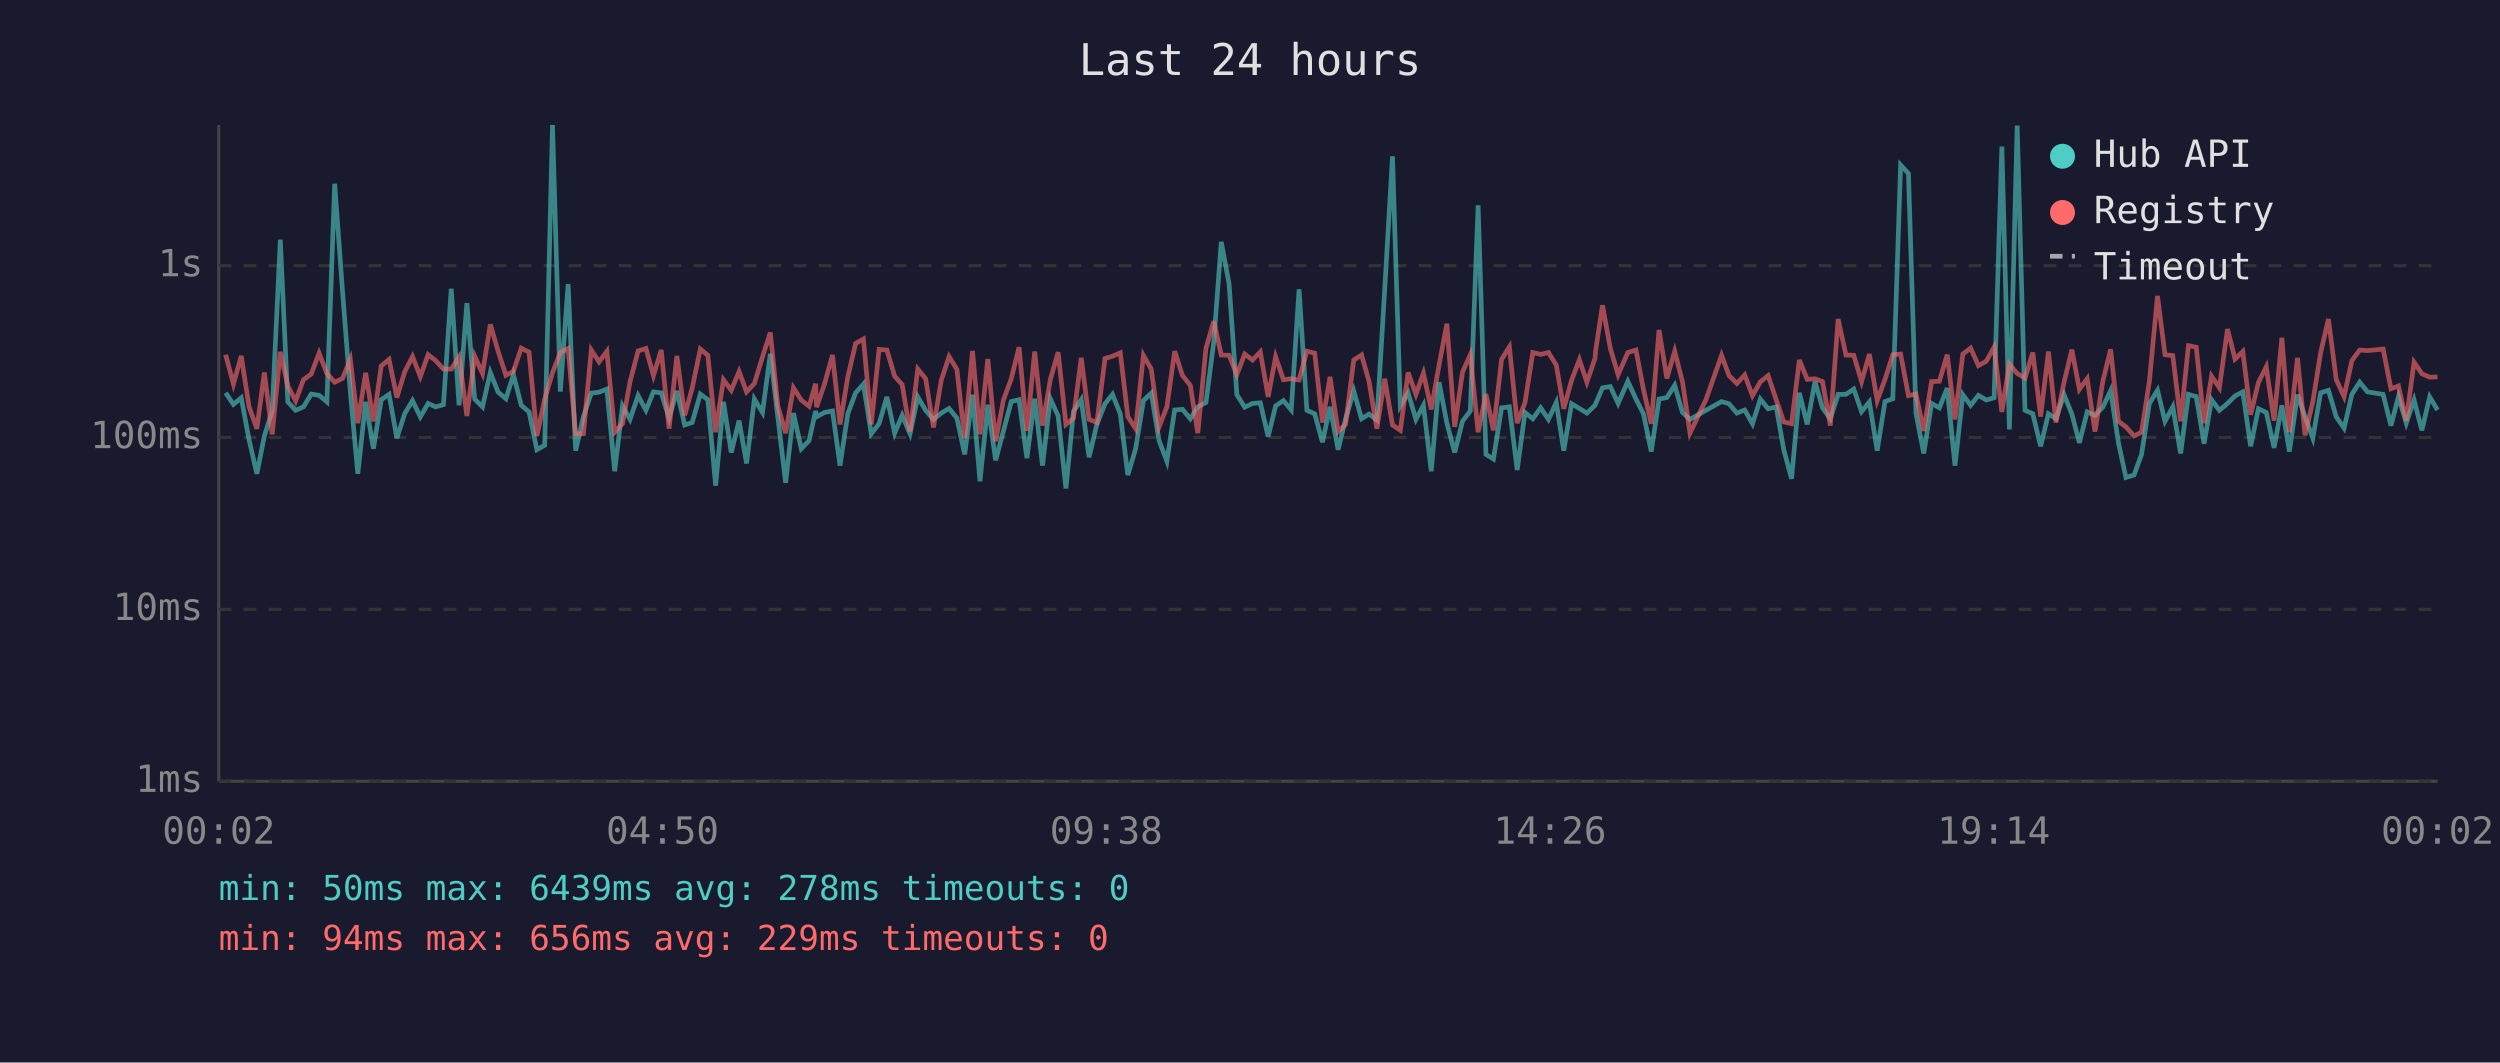
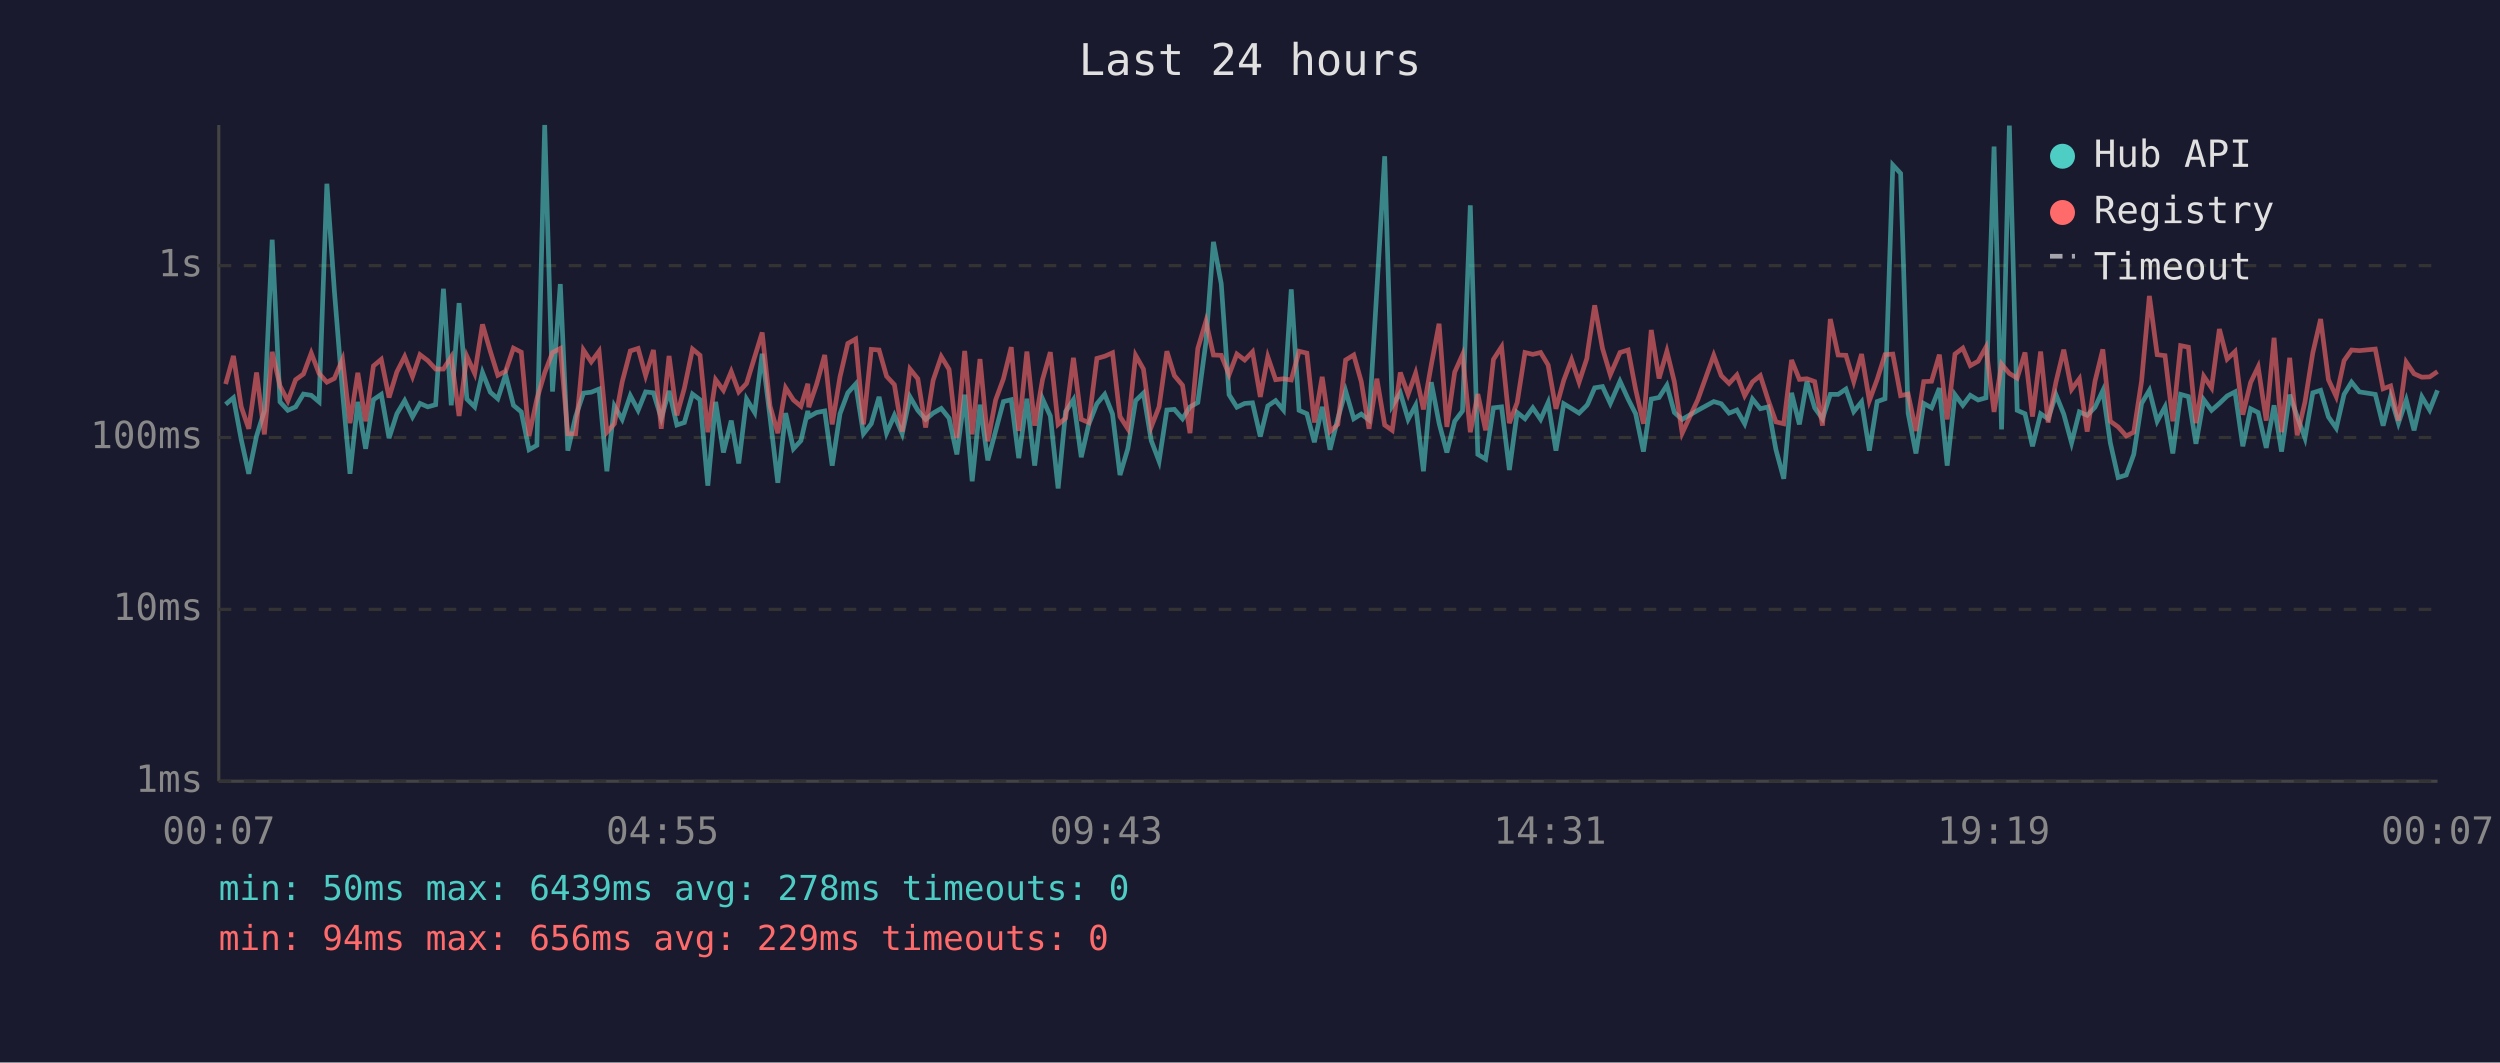
<svg xmlns="http://www.w3.org/2000/svg" viewBox="0 0 800 340" font-family="monospace" font-size="12">
  <rect width="800" height="340" fill="#1a1a2e" />
  <text x="400" y="24" fill="#e0e0e0" font-size="14" text-anchor="middle">Last 24 hours</text>
  <line x1="70" y1="40" x2="70" y2="250" stroke="#444" stroke-width="1" />
  <line x1="70" y1="250" x2="780" y2="250" stroke="#444" stroke-width="1" />
  <line x1="70" y1="250" x2="780" y2="250" stroke="#333" stroke-width="1" stroke-dasharray="4" />
  <text x="65" y="250" fill="#888" text-anchor="end" dominant-baseline="middle">1ms</text>
  <line x1="70" y1="195" x2="780" y2="195" stroke="#333" stroke-width="1" stroke-dasharray="4" />
  <text x="65" y="195" fill="#888" text-anchor="end" dominant-baseline="middle">10ms</text>
  <line x1="70" y1="140" x2="780" y2="140" stroke="#333" stroke-width="1" stroke-dasharray="4" />
  <text x="65" y="140" fill="#888" text-anchor="end" dominant-baseline="middle">100ms</text>
  <line x1="70" y1="85" x2="780" y2="85" stroke="#333" stroke-width="1" stroke-dasharray="4" />
  <text x="65" y="85" fill="#888" text-anchor="end" dominant-baseline="middle">1s</text>
-   <text x="70" y="270" fill="#888" text-anchor="middle">00:02</text>
-   <text x="212" y="270" fill="#888" text-anchor="middle">04:50</text>
-   <text x="354" y="270" fill="#888" text-anchor="middle">09:38</text>
-   <text x="496" y="270" fill="#888" text-anchor="middle">14:26</text>
-   <text x="638" y="270" fill="#888" text-anchor="middle">19:14</text>
-   <text x="780" y="270" fill="#888" text-anchor="middle">00:02</text>
-   <polyline points="72.2,125.7 74.7,129.4 77.2,127.3 79.7,140.7 82.2,151.6 84.6,139.5 87.1,131.5 89.7,76.7 92.1,128.6 94.6,131.3 97.1,130.2 99.6,126.1 102.1,126.5 104.6,128.6 107.1,58.8 109.6,93.1 112.1,125.4 114.5,151.6 117.0,128.6 119.5,143.6 122.0,127.9 124.5,126.2 127.0,140.2 129.5,132.4 132.0,128.2 134.5,133.4 137.0,129.1 139.4,130.2 141.9,129.5 144.4,92.4 146.9,129.7 149.4,97.0 151.9,127.7 154.4,130.2 156.9,119.2 159.4,125.5 161.9,127.6 164.3,119.9 166.8,129.7 169.3,131.8 171.8,143.9 174.3,142.5 176.8,40.0 179.3,125.3 181.8,90.9 184.2,144.2 186.7,133.3 189.2,125.8 191.7,125.5 194.2,124.5 196.7,150.8 199.2,129.9 201.6,134.2 204.2,126.6 206.7,131.3 209.1,125.4 211.6,125.7 214.1,133.8 216.6,125.1 219.1,136.0 221.5,135.2 224.1,126.1 226.5,127.9 229.0,155.4 231.5,128.6 234.0,144.8 236.5,134.6 238.9,148.3 241.4,127.7 244.0,132.0 246.5,113.2 248.9,133.4 251.4,154.5 253.9,132.2 256.4,143.6 258.9,141.0 261.0,131.5 261.3,133.4 263.8,132.0 266.4,131.5 268.8,149.0 271.3,132.4 273.8,125.7 276.3,122.9 278.8,138.8 281.3,135.6 283.8,127.0 286.3,138.6 288.7,132.9 291.2,138.8 293.7,127.0 296.2,131.3 298.7,134.2 301.2,132.2 303.7,130.7 306.2,133.8 308.7,145.4 311.2,126.3 313.6,154.0 316.1,129.5 318.6,147.3 321.1,137.9 323.6,128.5 326.1,127.9 328.6,146.6 331.1,127.6 333.6,149.0 336.1,127.6 338.6,133.1 341.1,156.3 343.5,131.7 346.0,127.9 348.5,146.3 351.0,135.8 353.6,129.2 356.0,126.2 358.5,132.5 360.9,152.0 363.4,143.6 365.9,128.2 368.4,125.8 370.9,141.0 373.4,147.6 375.9,131.2 378.4,131.0 380.9,134.0 383.3,130.2 385.9,128.8 388.4,109.5 390.8,77.4 393.3,90.8 395.8,126.3 398.3,130.3 400.8,129.1 403.3,128.9 405.8,139.7 408.2,129.9 410.7,128.2 413.2,131.2 415.7,92.6 418.2,131.3 420.7,132.4 423.2,141.5 425.6,130.2 428.2,143.9 430.6,134.0 433.2,125.1 435.7,134.0 438.1,132.5 440.6,134.4 443.1,92.7 445.6,50.0 448.1,129.9 450.6,125.7 453.1,134.2 455.5,129.7 458.0,150.8 460.5,122.3 463.0,135.4 465.5,144.8 468.0,134.8 470.5,131.5 473.0,65.7 475.5,145.4 477.9,146.9 480.5,130.5 483.0,130.2 485.5,150.4 488.0,132.0 490.5,134.0 493.0,130.5 495.5,134.2 498.0,128.8 500.4,144.2 502.9,129.2 505.4,130.7 507.8,132.2 510.4,129.7 510.6,129.2 512.8,124.1 515.3,123.7 517.8,129.1 520.9,122.0 523.5,127.7 525.9,132.4 528.4,144.5 530.9,127.7 533.4,127.2 535.9,123.3 538.4,132.0 540.8,134.2 545.9,131.3 550.9,128.5 553.3,129.2 555.8,132.2 558.3,131.2 560.8,135.6 563.3,127.7 565.8,130.8 568.4,130.2 570.8,143.9 573.3,153.2 575.8,125.7 578.3,135.8 580.8,122.1 583.2,130.5 585.7,134.0 588.2,126.2 590.7,126.2 593.2,124.5 595.7,131.7 598.2,128.6 600.7,144.2 603.2,128.5 605.7,127.6 608.2,52.8 610.7,55.5 613.1,132.2 615.6,145.1 618.1,129.1 620.6,130.5 623.1,124.2 625.6,149.0 628.1,126.3 630.6,129.7 633.1,126.5 635.6,128.0 638.1,127.3 640.6,46.9 643.0,137.4 645.5,40.2 648.0,131.3 650.5,132.4 653.0,142.8 655.5,132.4 657.9,134.0 660.5,126.3 663.0,132.5 665.4,141.7 667.9,131.8 670.4,132.9 672.9,130.3 675.4,125.0 677.9,141.7 680.3,152.8 682.9,152.0 685.3,145.4 687.8,129.1 690.4,124.9 692.8,134.8 695.3,130.2 697.8,145.1 700.3,126.2 702.8,126.9 705.3,142.0 707.7,127.9 710.2,131.3 712.8,129.1 715.2,126.7 717.7,125.4 720.2,142.8 722.7,130.8 725.2,132.0 727.7,143.3 730.2,129.7 732.6,144.5 735.2,126.3 737.6,133.3 740.1,140.2 742.6,125.7 745.1,124.9 747.6,133.4 750.1,137.0 752.6,126.2 755.1,122.3 757.6,125.4 762.6,126.2 765.1,136.2 767.5,126.9 770.0,135.4 772.5,128.0 775.0,137.7 777.5,127.0 780.0,131.2" fill="none" stroke="#4ecdc4" stroke-width="1.5" opacity="0.6" />
-   <polyline points="72.2,113.5 74.7,122.9 77.2,113.9 79.7,130.2 82.2,137.2 84.6,119.2 87.1,139.0 89.7,112.6 92.1,123.5 94.6,128.3 97.1,121.5 99.6,119.7 102.1,113.0 104.6,119.5 107.1,122.3 109.6,121.1 112.1,115.0 114.5,135.4 117.0,119.3 119.5,134.8 122.0,117.1 124.5,115.0 127.0,127.2 129.5,119.0 132.0,114.1 134.5,120.5 137.0,113.5 139.4,115.4 141.9,118.1 144.4,118.1 146.9,114.2 149.4,133.1 151.9,114.0 154.4,119.5 156.9,103.8 159.4,112.4 161.9,120.1 164.3,118.8 166.8,111.4 169.3,112.7 171.8,139.5 174.3,127.7 176.8,119.3 179.3,112.8 181.8,111.5 184.2,138.8 186.7,138.8 189.2,112.0 191.7,115.8 194.2,112.4 196.7,138.3 199.2,135.6 201.6,122.2 204.2,112.3 206.7,111.5 209.1,120.2 211.6,112.0 214.1,137.2 216.6,113.9 219.1,132.9 221.5,124.2 224.1,111.7 226.5,113.7 229.0,138.3 231.5,121.5 234.0,124.9 236.5,118.9 238.9,125.4 241.4,122.7 244.0,114.2 246.5,106.4 248.9,129.9 251.4,138.6 253.9,124.1 256.4,128.0 258.9,130.0 261.0,122.8 261.3,130.3 263.8,123.0 266.4,113.6 268.8,135.8 271.3,120.6 273.8,109.9 276.3,108.5 278.8,135.8 281.3,111.8 283.8,112.0 286.3,120.4 288.7,123.1 291.2,138.1 293.7,118.1 296.2,121.2 298.7,136.8 301.2,121.7 303.7,114.1 306.2,118.2 308.7,140.2 311.2,112.3 313.6,139.0 316.1,114.9 318.6,141.2 321.1,128.0 323.6,121.2 326.1,111.1 328.6,137.9 331.1,112.5 333.6,136.2 336.1,121.5 338.6,112.7 341.1,135.8 343.5,133.8 346.0,114.5 348.5,134.2 351.0,135.2 353.6,114.7 356.0,114.0 358.5,112.9 360.9,133.3 363.4,137.2 365.9,113.7 368.4,118.1 370.9,136.6 373.4,130.2 375.9,112.4 378.4,120.2 380.9,123.3 383.3,138.6 385.9,111.5 388.4,102.8 390.8,113.6 393.3,113.7 395.8,119.9 398.3,113.3 400.8,115.2 403.3,112.6 405.8,127.0 408.2,114.2 410.7,121.5 413.2,121.2 415.7,121.6 418.2,112.4 420.7,113.0 423.2,135.2 425.6,120.6 428.2,138.1 430.6,135.8 433.2,115.2 435.7,113.6 438.1,122.1 440.6,137.2 443.1,121.2 445.6,136.0 448.1,137.7 450.6,119.2 453.1,126.2 455.5,119.4 458.0,131.0 460.5,116.8 463.0,103.6 465.5,136.6 468.0,119.1 470.5,113.5 473.0,138.3 475.5,126.1 477.9,137.7 480.5,115.0 483.0,111.0 485.5,135.4 488.0,128.8 490.5,112.8 493.0,113.4 495.5,112.8 498.0,116.8 500.4,130.8 502.9,121.7 505.4,115.1 507.8,122.3 510.4,114.7 510.6,112.2 512.8,97.7 515.3,111.5 517.8,119.9 520.9,112.8 523.5,112.0 525.9,124.6 528.4,135.6 530.9,105.6 533.4,121.1 535.9,112.4 538.4,122.2 540.8,138.6 545.9,127.9 550.9,113.7 553.3,120.2 555.8,122.7 558.3,120.0 560.8,126.6 563.3,122.2 565.8,120.2 568.4,128.0 570.8,135.0 573.3,135.6 575.8,115.2 578.3,121.4 580.8,121.2 583.2,122.1 585.7,136.2 588.2,102.1 590.7,113.6 593.2,113.7 595.7,122.1 598.2,113.3 600.7,128.2 603.2,121.4 605.7,113.5 608.2,113.3 610.7,126.6 613.1,126.1 615.6,137.9 618.1,122.1 620.6,122.0 623.1,113.5 625.6,134.2 628.1,113.3 630.6,111.4 633.1,117.0 635.6,115.6 638.1,111.1 640.6,131.8 643.0,116.5 645.5,119.5 648.0,121.0 650.5,112.8 653.0,133.3 655.5,112.5 657.9,135.2 660.5,122.3 663.0,111.9 665.4,124.6 667.9,121.2 670.4,138.1 672.9,122.0 675.4,111.8 677.9,134.8 680.3,136.6 682.9,139.5 685.3,138.3 687.8,122.0 690.4,94.7 692.8,113.5 695.3,113.8 697.8,134.8 700.3,110.6 702.8,111.1 705.3,135.4 707.7,120.4 710.2,124.1 712.8,105.3 715.2,114.9 717.7,112.5 720.2,132.7 722.7,122.4 725.2,117.4 727.7,134.6 730.2,108.1 732.6,138.3 735.2,114.5 737.6,139.3 740.1,128.6 742.6,112.9 745.1,102.1 747.6,121.5 750.1,126.9 752.6,115.4 755.1,112.0 757.6,112.2 762.6,111.7 765.1,124.4 767.5,123.5 770.0,134.6 772.5,115.9 775.0,119.6 777.5,120.7 780.0,120.6" fill="none" stroke="#ff6b6b" stroke-width="1.5" opacity="0.6" />
+   <text x="70" y="270" fill="#888" text-anchor="middle">00:07</text>
+   <text x="212" y="270" fill="#888" text-anchor="middle">04:55</text>
+   <text x="354" y="270" fill="#888" text-anchor="middle">09:43</text>
+   <text x="496" y="270" fill="#888" text-anchor="middle">14:31</text>
+   <text x="638" y="270" fill="#888" text-anchor="middle">19:19</text>
+   <text x="780" y="270" fill="#888" text-anchor="middle">00:07</text>
+   <polyline points="72.2,129.4 74.7,127.3 77.2,140.7 79.6,151.6 82.1,139.5 84.6,131.5 87.1,76.7 89.6,128.6 92.1,131.3 94.6,130.2 97.1,126.1 99.6,126.5 102.1,128.6 104.6,58.8 107.0,93.1 109.6,125.4 112.0,151.6 114.5,128.6 117.0,143.6 119.5,127.9 122.0,126.2 124.5,140.2 127.0,132.4 129.5,128.2 132.0,133.4 134.4,129.1 136.9,130.2 139.4,129.5 141.9,92.4 144.4,129.7 146.9,97.0 149.4,127.7 151.9,130.2 154.4,119.2 156.9,125.5 159.3,127.6 161.8,119.9 164.3,129.7 166.8,131.8 169.3,143.9 171.8,142.5 174.3,40.0 176.8,125.3 179.3,90.9 181.7,144.2 184.2,133.3 186.7,125.8 189.2,125.5 191.7,124.5 194.2,150.8 196.6,129.9 199.1,134.2 201.7,126.6 204.2,131.3 206.6,125.4 209.1,125.7 211.6,133.8 214.1,125.1 216.6,136.0 219.0,135.2 221.6,126.1 224.0,127.9 226.5,155.4 229.0,128.6 231.5,144.8 234.0,134.6 236.4,148.3 238.9,127.7 241.5,132.0 243.9,113.2 246.4,133.4 248.9,154.5 251.4,132.2 253.9,143.6 256.3,141.0 258.5,131.5 258.8,133.4 261.3,132.0 263.9,131.5 266.3,149.0 268.8,132.4 271.3,125.7 273.8,122.9 276.3,138.8 278.8,135.6 281.3,127.0 283.7,138.6 286.2,132.9 288.7,138.8 291.2,127.0 293.7,131.3 296.2,134.2 298.6,132.2 301.2,130.7 303.7,133.8 306.2,145.4 308.7,126.3 311.1,154.0 313.6,129.5 316.1,147.3 318.6,137.9 321.1,128.5 323.6,127.9 326.0,146.6 328.6,127.6 331.1,149.0 333.6,127.6 336.1,133.1 338.6,156.3 341.0,131.7 343.5,127.9 346.0,146.3 348.4,135.8 351.0,129.2 353.5,126.2 356.0,132.5 358.4,152.0 360.9,143.6 363.4,128.2 365.9,125.8 368.4,141.0 370.9,147.6 373.4,131.2 375.8,131.0 378.4,134.0 380.8,130.2 383.3,128.8 385.9,109.5 388.3,77.4 390.8,90.8 393.3,126.3 395.8,130.3 398.3,129.1 400.8,128.9 403.3,139.7 405.7,129.9 408.2,128.2 410.7,131.2 413.2,92.6 415.7,131.3 418.2,132.4 420.6,141.5 423.1,130.2 425.6,143.9 428.1,134.0 430.6,125.1 433.2,134.0 435.6,132.5 438.1,134.4 440.6,92.7 443.1,50.0 445.5,129.9 448.1,125.7 450.6,134.2 453.0,129.7 455.5,150.8 458.0,122.3 460.5,135.4 463.0,144.8 465.5,134.8 468.0,131.5 470.5,65.7 472.9,145.4 475.4,146.9 477.9,130.5 480.5,130.2 483.0,150.4 485.5,132.0 488.0,134.0 490.5,130.5 493.0,134.2 495.4,128.8 497.9,144.2 500.4,129.2 502.9,130.7 505.3,132.2 507.8,129.7 508.1,129.2 510.3,124.1 512.8,123.7 515.3,129.1 518.4,122.0 521.0,127.7 523.4,132.4 525.9,144.5 528.4,127.7 530.9,127.2 533.4,123.3 535.8,132.0 538.3,134.2 543.3,131.3 548.4,128.5 550.8,129.2 553.3,132.2 555.8,131.2 558.3,135.6 560.8,127.7 563.3,130.8 565.8,130.2 568.3,143.9 570.8,153.2 573.3,125.7 575.8,135.8 578.2,122.1 580.7,130.5 583.2,134.0 585.7,126.2 588.2,126.2 590.7,124.5 593.2,131.7 595.7,128.6 598.2,144.2 600.7,128.5 603.2,127.6 605.7,52.8 608.2,55.5 610.6,132.2 613.1,145.1 615.6,129.1 618.1,130.5 620.6,124.2 623.1,149.0 625.6,126.3 628.1,129.7 630.5,126.5 633.0,128.0 635.5,127.3 638.1,46.9 640.5,137.4 643.0,40.2 645.5,131.3 648.0,132.4 650.4,142.8 653.0,132.4 655.4,134.0 657.9,126.3 660.4,132.5 662.9,141.7 665.4,131.8 667.9,132.9 670.4,130.3 672.9,125.0 675.3,141.7 677.8,152.8 680.4,152.0 682.8,145.4 685.3,129.1 687.8,124.9 690.3,134.8 692.8,130.2 695.3,145.1 697.8,126.2 700.3,126.9 702.7,142.0 705.2,127.9 707.7,131.3 710.2,129.1 712.7,126.7 715.2,125.4 717.7,142.8 720.2,130.8 722.6,132.0 725.2,143.3 727.7,129.7 730.1,144.5 732.7,126.3 735.1,133.3 737.6,140.2 740.1,125.7 742.6,124.9 745.1,133.4 747.6,137.0 750.1,126.2 752.5,122.3 755.0,125.4 760.1,126.2 762.6,136.2 765.0,126.9 767.5,135.4 770.0,128.0 772.5,137.7 775.0,127.0 777.5,131.2 780.0,124.9" fill="none" stroke="#4ecdc4" stroke-width="1.5" opacity="0.6" />
+   <polyline points="72.2,122.9 74.7,113.9 77.2,130.2 79.6,137.2 82.1,119.2 84.6,139.0 87.1,112.6 89.6,123.5 92.1,128.3 94.6,121.5 97.1,119.7 99.6,113.0 102.1,119.5 104.6,122.3 107.0,121.1 109.6,115.0 112.0,135.4 114.5,119.3 117.0,134.8 119.5,117.1 122.0,115.0 124.5,127.2 127.0,119.0 129.5,114.1 132.0,120.5 134.4,113.5 136.9,115.4 139.4,118.1 141.9,118.1 144.4,114.2 146.9,133.1 149.4,114.0 151.9,119.5 154.4,103.8 156.9,112.4 159.3,120.1 161.8,118.8 164.3,111.4 166.8,112.7 169.3,139.5 171.8,127.7 174.3,119.3 176.8,112.8 179.3,111.5 181.7,138.8 184.2,138.8 186.7,112.0 189.2,115.8 191.7,112.4 194.2,138.3 196.6,135.6 199.1,122.2 201.7,112.3 204.2,111.5 206.6,120.2 209.1,112.0 211.6,137.2 214.1,113.9 216.6,132.9 219.0,124.2 221.6,111.7 224.0,113.7 226.5,138.3 229.0,121.5 231.5,124.9 234.0,118.9 236.4,125.4 238.9,122.7 241.5,114.2 243.9,106.4 246.4,129.9 248.9,138.6 251.4,124.1 253.9,128.0 256.3,130.0 258.5,122.8 258.8,130.3 261.3,123.0 263.9,113.6 266.3,135.8 268.8,120.6 271.3,109.9 273.8,108.5 276.3,135.8 278.8,111.8 281.3,112.0 283.7,120.4 286.2,123.1 288.7,138.1 291.2,118.1 293.7,121.2 296.2,136.8 298.6,121.7 301.2,114.1 303.7,118.2 306.2,140.2 308.7,112.3 311.1,139.0 313.6,114.9 316.1,141.2 318.6,128.0 321.1,121.2 323.6,111.1 326.0,137.9 328.6,112.5 331.1,136.2 333.6,121.5 336.1,112.7 338.6,135.8 341.0,133.8 343.5,114.5 346.0,134.2 348.4,135.2 351.0,114.7 353.5,114.0 356.0,112.9 358.4,133.3 360.9,137.2 363.4,113.7 365.9,118.1 368.4,136.6 370.9,130.2 373.4,112.4 375.8,120.2 378.4,123.3 380.8,138.6 383.3,111.5 385.9,102.8 388.3,113.6 390.8,113.7 393.3,119.9 395.8,113.3 398.3,115.2 400.8,112.6 403.3,127.0 405.7,114.2 408.2,121.5 410.7,121.2 413.2,121.6 415.7,112.4 418.2,113.0 420.6,135.2 423.1,120.6 425.6,138.1 428.1,135.8 430.6,115.2 433.2,113.6 435.6,122.1 438.1,137.2 440.6,121.2 443.1,136.0 445.5,137.7 448.1,119.2 450.6,126.2 453.0,119.4 455.5,131.0 458.0,116.8 460.5,103.6 463.0,136.6 465.5,119.1 468.0,113.5 470.5,138.3 472.9,126.1 475.4,137.7 477.9,115.0 480.5,111.0 483.0,135.4 485.5,128.8 488.0,112.8 490.5,113.4 493.0,112.8 495.4,116.8 497.9,130.8 500.4,121.7 502.9,115.1 505.3,122.3 507.8,114.7 508.1,112.2 510.3,97.7 512.8,111.5 515.3,119.9 518.4,112.8 521.0,112.0 523.4,124.6 525.9,135.6 528.4,105.6 530.9,121.1 533.4,112.4 535.8,122.2 538.3,138.6 543.3,127.9 548.4,113.7 550.8,120.2 553.3,122.7 555.8,120.0 558.3,126.6 560.8,122.2 563.3,120.2 565.8,128.0 568.3,135.0 570.8,135.6 573.3,115.2 575.8,121.4 578.2,121.2 580.7,122.1 583.2,136.2 585.7,102.1 588.2,113.6 590.7,113.7 593.2,122.1 595.7,113.3 598.2,128.2 600.7,121.4 603.2,113.5 605.7,113.3 608.2,126.6 610.6,126.1 613.1,137.9 615.6,122.1 618.1,122.0 620.6,113.5 623.1,134.2 625.6,113.3 628.1,111.4 630.5,117.0 633.0,115.6 635.5,111.1 638.1,131.8 640.5,116.5 643.0,119.5 645.5,121.0 648.0,112.8 650.4,133.3 653.0,112.5 655.4,135.2 657.9,122.3 660.4,111.9 662.9,124.6 665.4,121.2 667.9,138.1 670.4,122.0 672.9,111.8 675.3,134.8 677.8,136.6 680.4,139.5 682.8,138.3 685.3,122.0 687.8,94.7 690.3,113.5 692.8,113.8 695.3,134.8 697.8,110.6 700.3,111.1 702.7,135.4 705.2,120.4 707.7,124.1 710.2,105.3 712.7,114.9 715.2,112.5 717.7,132.7 720.2,122.4 722.6,117.4 725.2,134.6 727.7,108.1 730.1,138.3 732.7,114.5 735.1,139.3 737.6,128.6 740.1,112.9 742.6,102.1 745.1,121.5 747.6,126.9 750.1,115.4 752.5,112.0 755.0,112.2 760.1,111.7 762.6,124.4 765.0,123.5 767.5,134.6 770.0,115.9 772.5,119.6 775.0,120.7 777.5,120.6 780.0,118.9" fill="none" stroke="#ff6b6b" stroke-width="1.5" opacity="0.6" />
  <circle cx="660" cy="50" r="4" fill="#4ecdc4" />
  <text x="670" y="50" fill="#e0e0e0" dominant-baseline="middle">Hub API</text>
  <circle cx="660" cy="68" r="4" fill="#ff6b6b" />
  <text x="670" y="68" fill="#e0e0e0" dominant-baseline="middle">Registry</text>
  <line x1="656" y1="82" x2="664" y2="82" stroke="#e0e0e0" stroke-width="1.5" stroke-dasharray="4,3" opacity="0.7" />
  <text x="670" y="86" fill="#e0e0e0" dominant-baseline="middle">Timeout</text>
  <text x="70" y="288" fill="#4ecdc4" font-size="11">min: 50ms  max: 6439ms  avg: 278ms  timeouts: 0</text>
  <text x="70" y="304" fill="#ff6b6b" font-size="11">min: 94ms  max: 656ms  avg: 229ms  timeouts: 0</text>
</svg>
